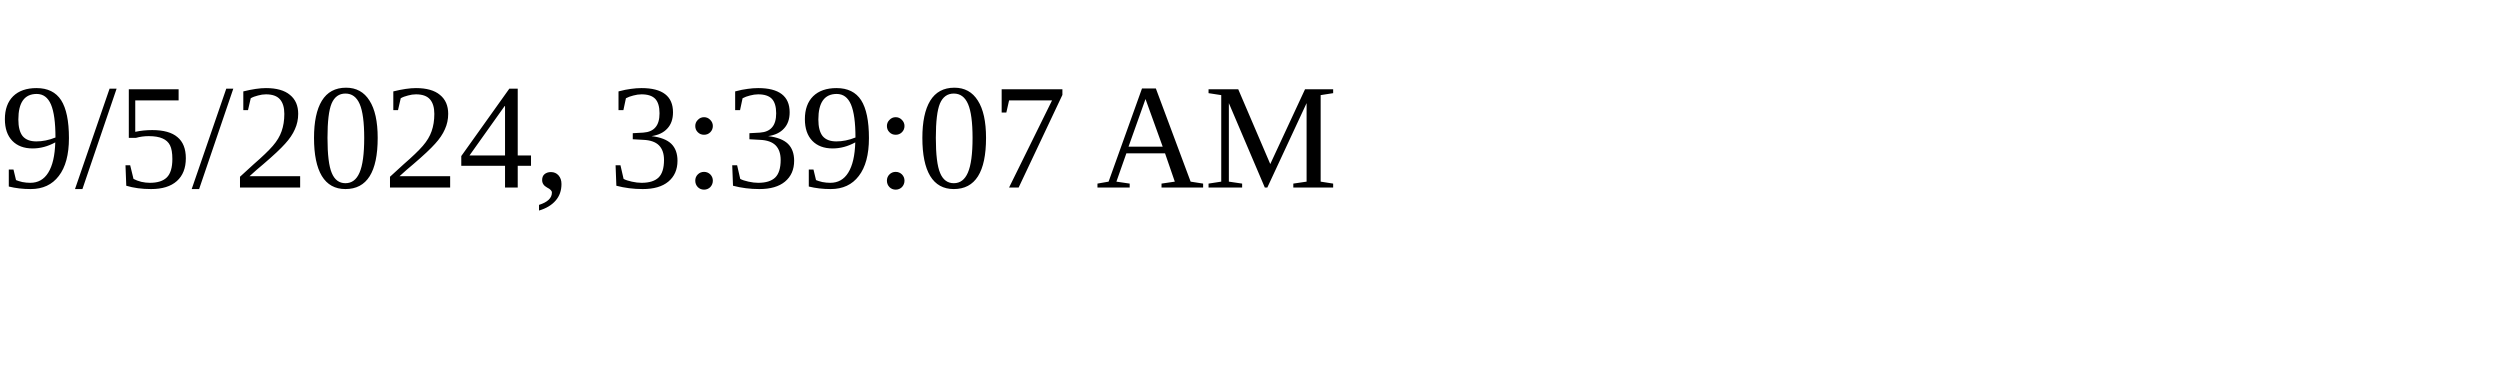
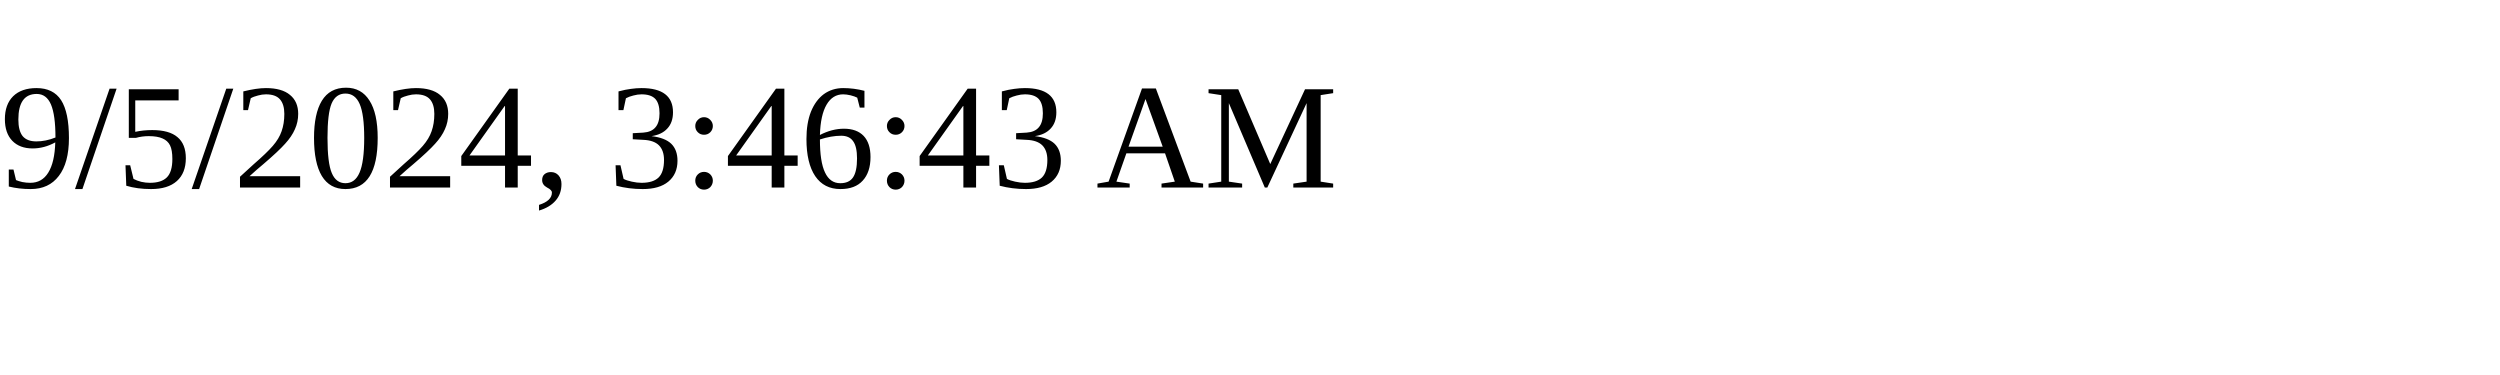
<svg xmlns="http://www.w3.org/2000/svg" height="30" width="200">
-   <text x="0" y="15">9/5/2024, 3:39:07 AM</text>
+   <text x="0" y="15">9/5/2024, 3:46:43 AM</text>
</svg>
